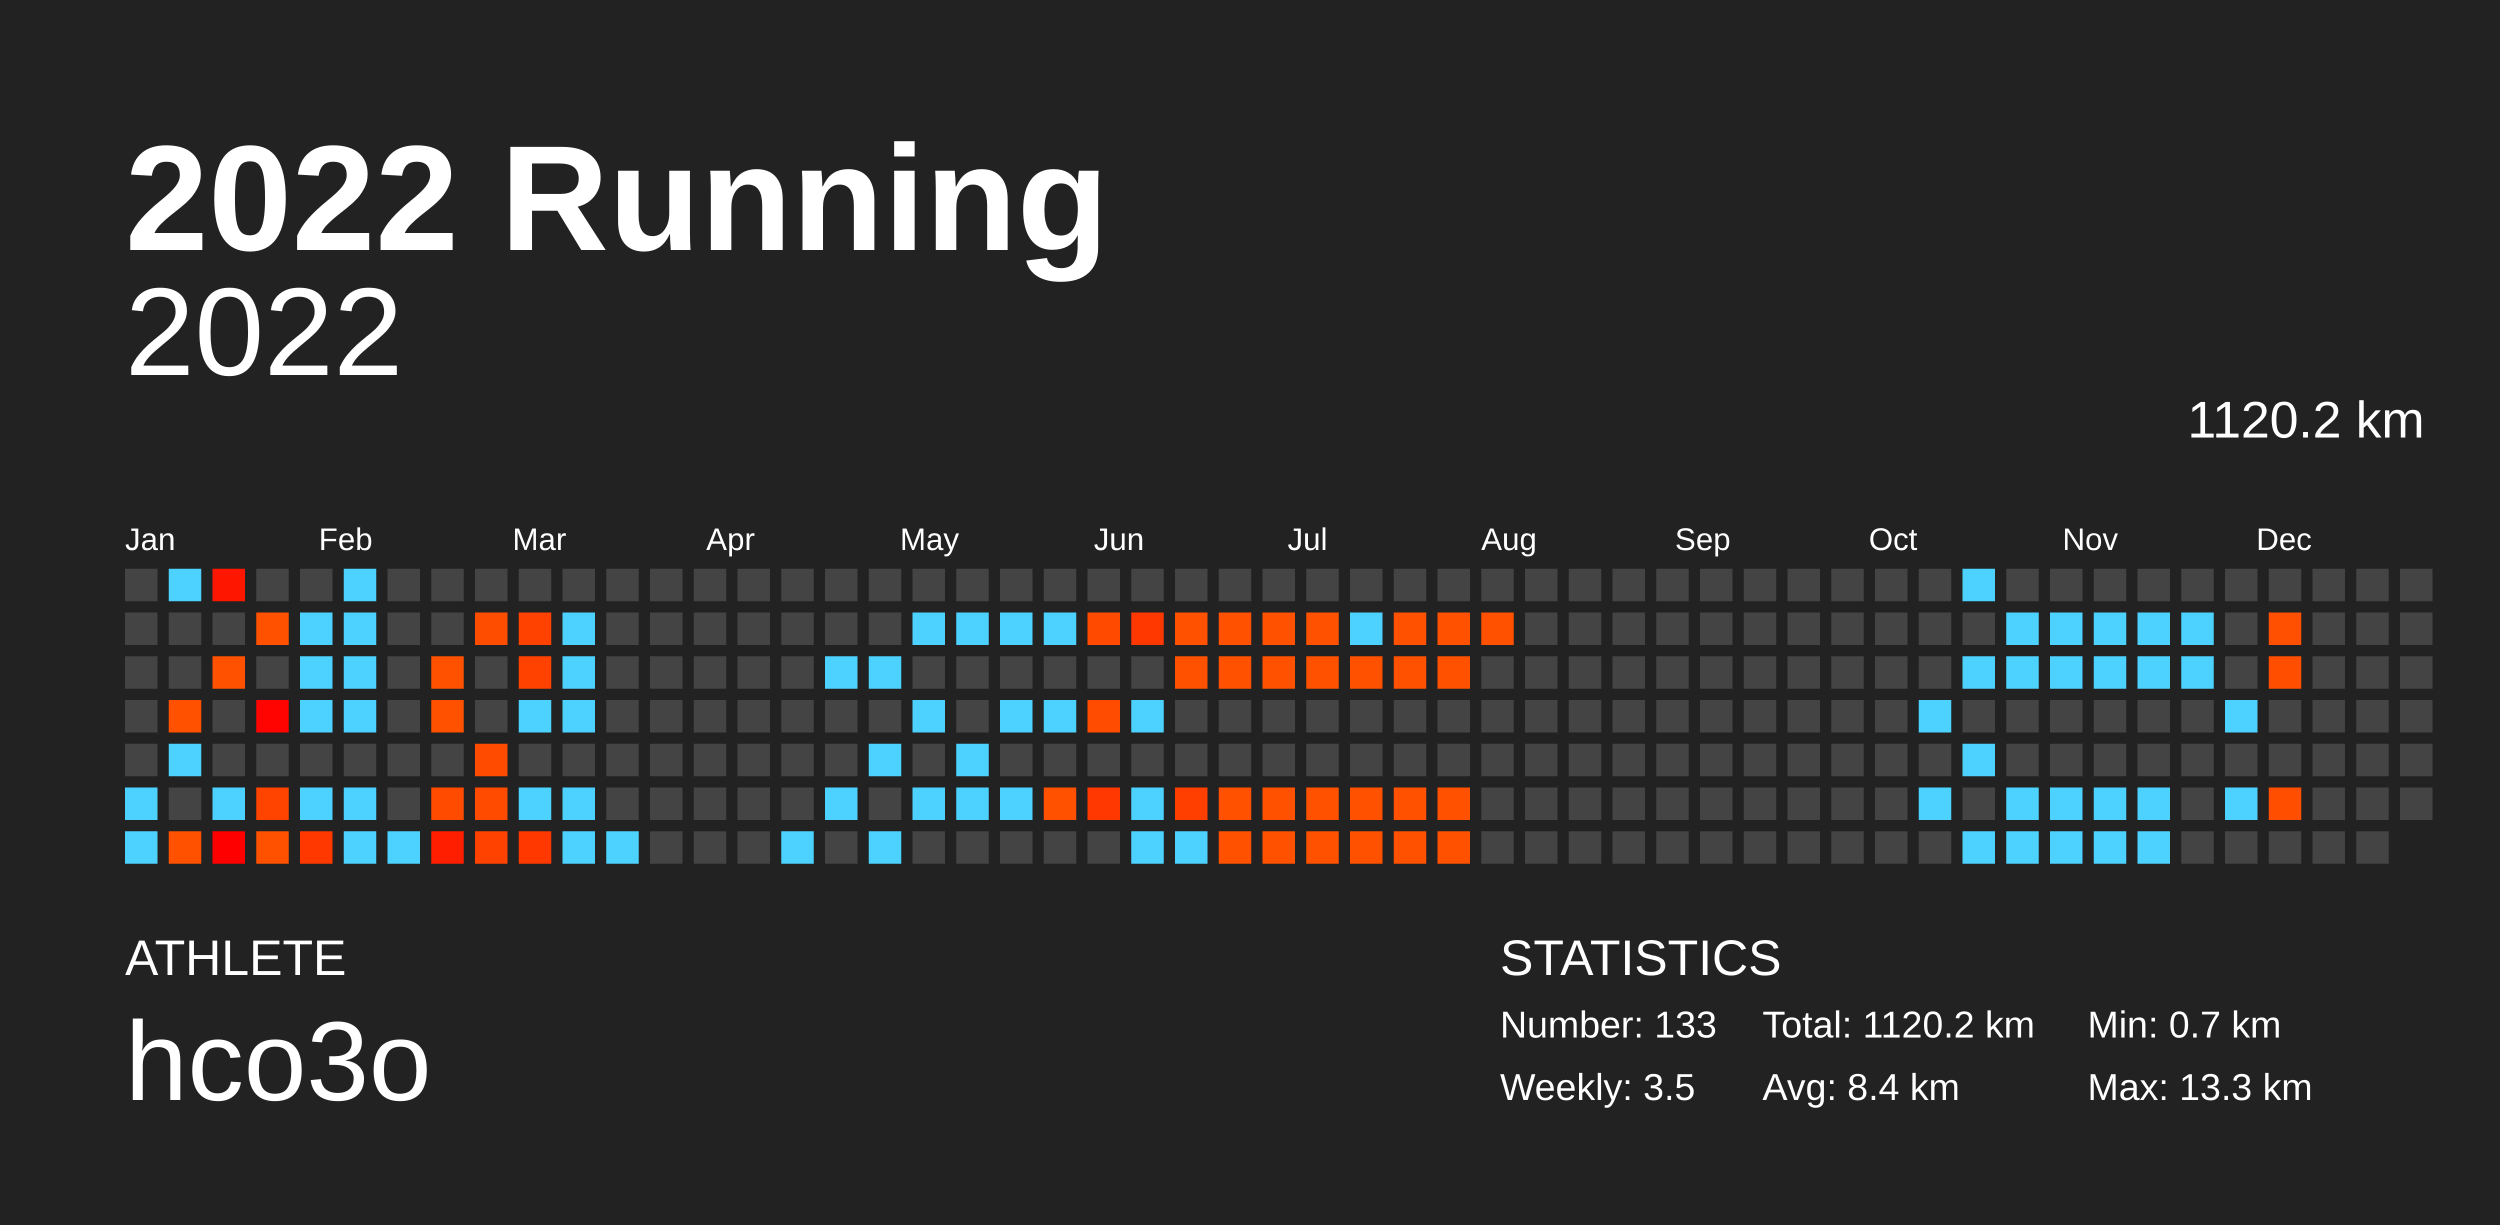
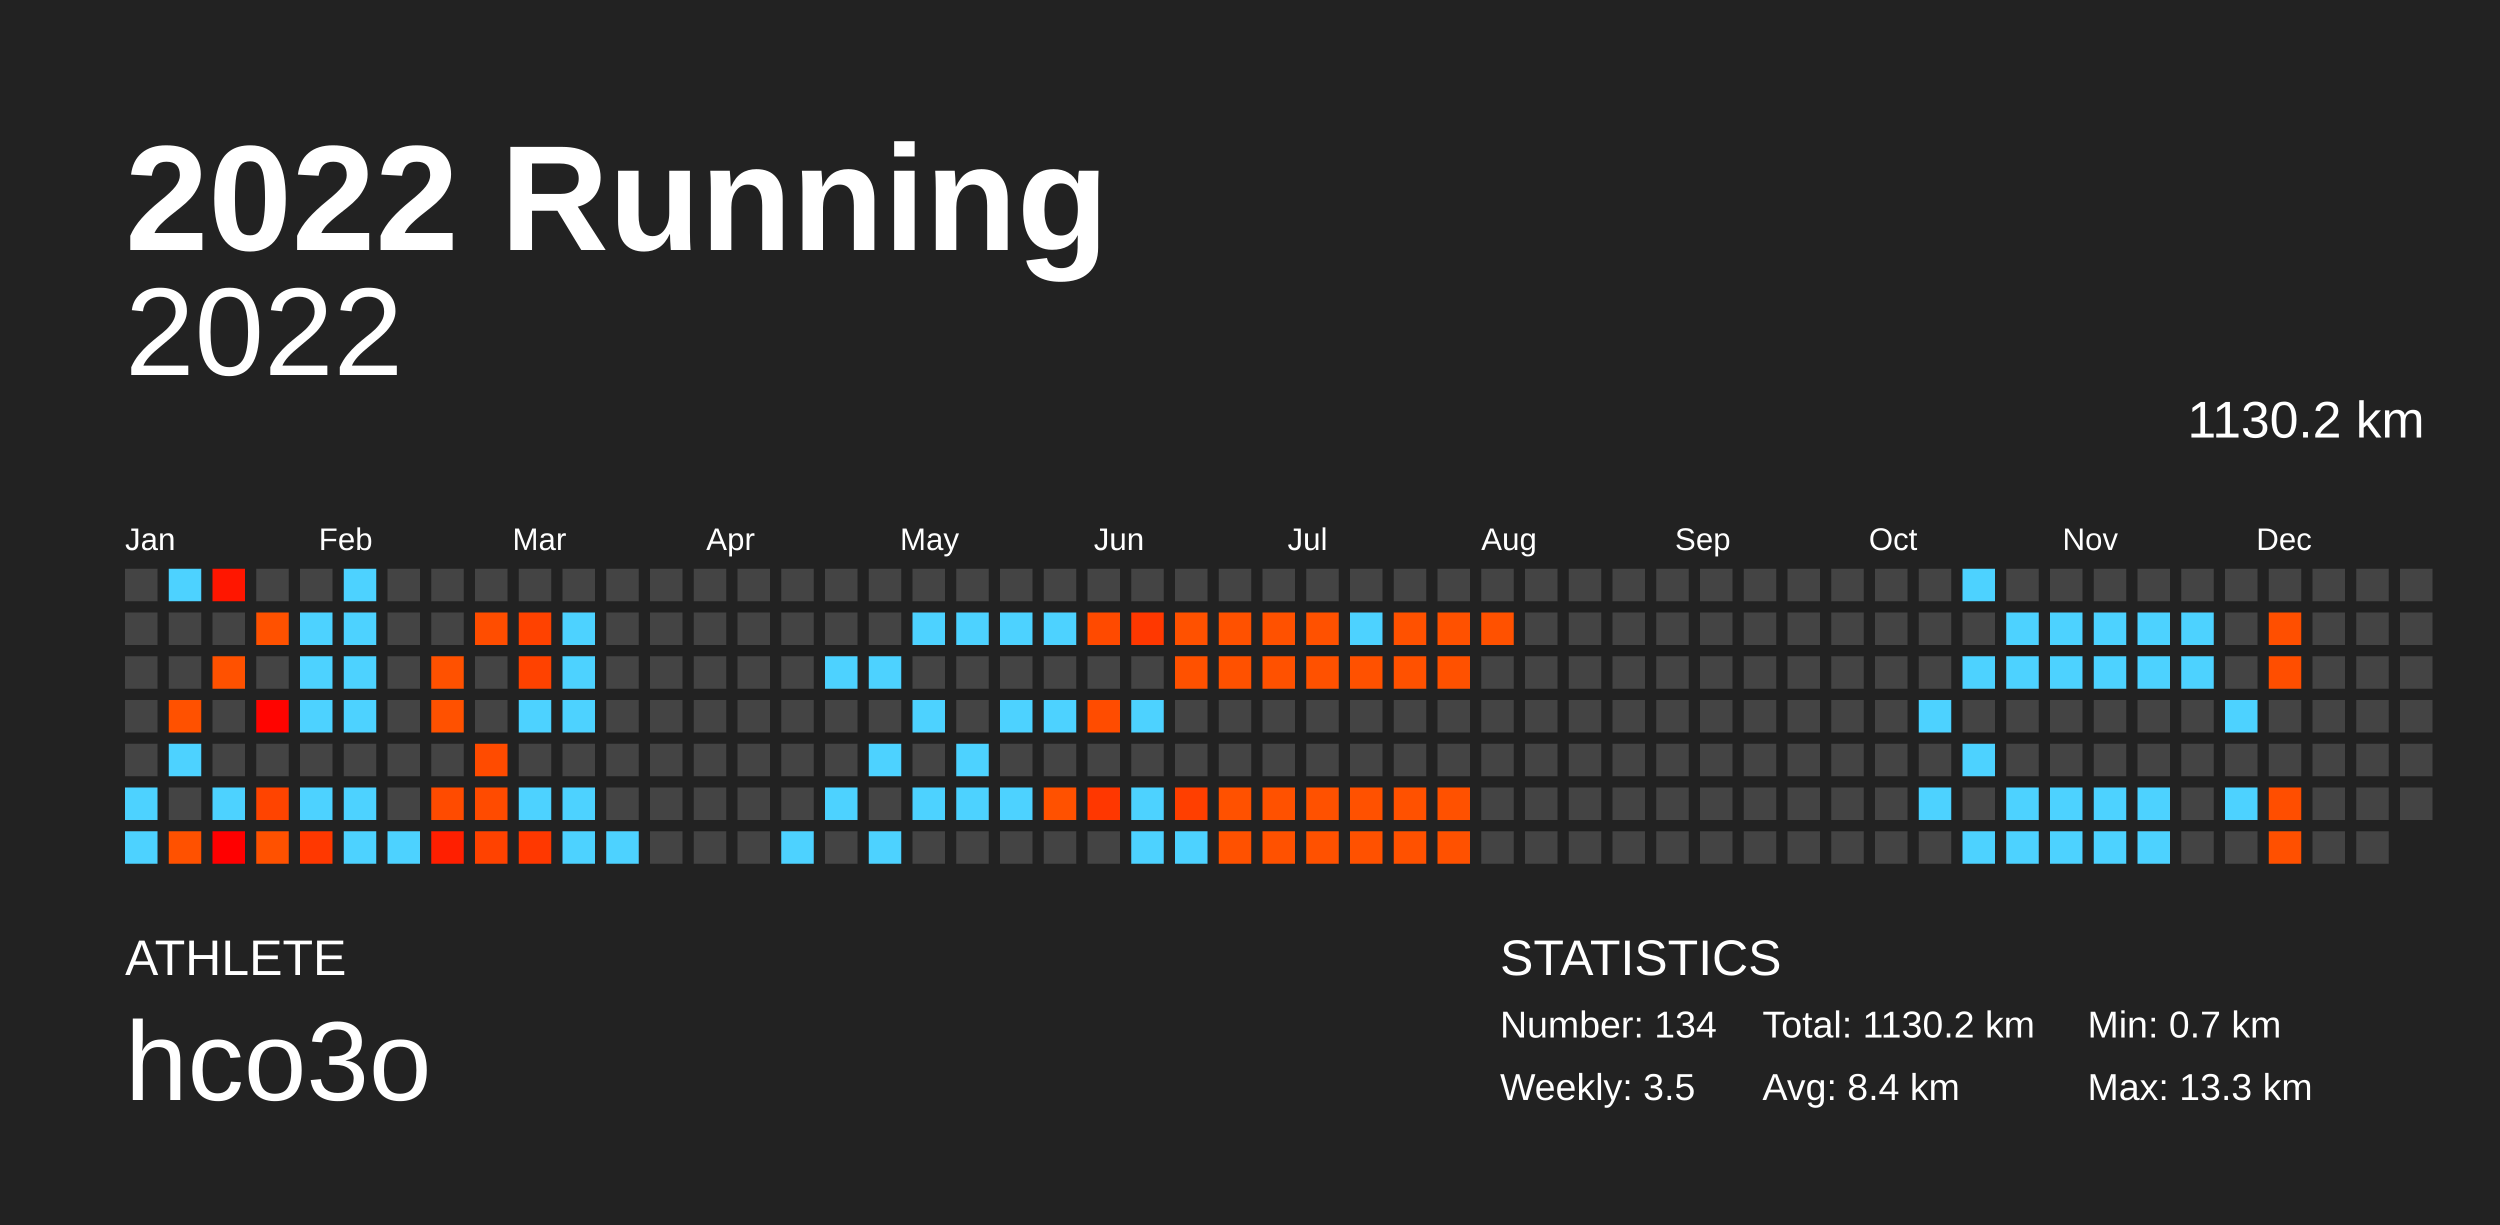
<svg xmlns="http://www.w3.org/2000/svg" baseProfile="full" height="98mm" version="1.1" viewBox="0,0,200,98" width="200mm">
  <defs />
  <rect fill="#222222" height="98" width="200" x="0" y="0" />
  <text fill="#FFFFFF" style="font-size:12px; font-family:Arial; font-weight:bold;" x="10" y="20">2022 Running</text>
  <text fill="#FFFFFF" style="font-size:4px; font-family:Arial" x="10" y="78">ATHLETE</text>
  <text fill="#FFFFFF" style="font-size:9px; font-family:Arial" x="10" y="88">hco3o</text>
  <text fill="#FFFFFF" style="font-size:4px; font-family:Arial" x="120" y="78">STATISTICS</text>
-   <text fill="#FFFFFF" style="font-size:3px; font-family:Arial" x="120" y="83">Number: 133</text>
+   <text fill="#FFFFFF" style="font-size:3px; font-family:Arial" x="120" y="83">Number: 134</text>
  <text fill="#FFFFFF" style="font-size:3px; font-family:Arial" x="120" y="88">Weekly: 3.5</text>
-   <text fill="#FFFFFF" style="font-size:3px; font-family:Arial" x="141" y="83">Total: 1120.2 km</text>
+   <text fill="#FFFFFF" style="font-size:3px; font-family:Arial" x="141" y="83">Total: 1130.2 km</text>
  <text fill="#FFFFFF" style="font-size:3px; font-family:Arial" x="141" y="88">Avg: 8.4 km</text>
  <text fill="#FFFFFF" style="font-size:3px; font-family:Arial" x="167" y="83">Min: 0.7 km</text>
  <text fill="#FFFFFF" style="font-size:3px; font-family:Arial" x="167" y="88">Max: 13.3 km</text>
  <text alignment-baseline="hanging" fill="#FFFFFF" style="font-size:10.0px; font-family:Arial;" x="10" y="30">2022</text>
-   <text alignment-baseline="hanging" fill="#FFFFFF" style="font-size:4.125px; font-family:Arial;" x="175" y="35">1120.2 km</text>
+   <text alignment-baseline="hanging" fill="#FFFFFF" style="font-size:4.125px; font-family:Arial;" x="175" y="35">1130.2 km</text>
  <text fill="#FFFFFF" style="font-size:2.5px; font-family:Arial" x="10.0" y="44">Jan</text>
  <text fill="#FFFFFF" style="font-size:2.5px; font-family:Arial" x="25.5" y="44">Feb</text>
  <text fill="#FFFFFF" style="font-size:2.5px; font-family:Arial" x="41.0" y="44">Mar</text>
  <text fill="#FFFFFF" style="font-size:2.5px; font-family:Arial" x="56.5" y="44">Apr</text>
  <text fill="#FFFFFF" style="font-size:2.5px; font-family:Arial" x="72.0" y="44">May</text>
  <text fill="#FFFFFF" style="font-size:2.5px; font-family:Arial" x="87.5" y="44">Jun</text>
  <text fill="#FFFFFF" style="font-size:2.5px; font-family:Arial" x="103.0" y="44">Jul</text>
  <text fill="#FFFFFF" style="font-size:2.5px; font-family:Arial" x="118.5" y="44">Aug</text>
  <text fill="#FFFFFF" style="font-size:2.5px; font-family:Arial" x="134.0" y="44">Sep</text>
  <text fill="#FFFFFF" style="font-size:2.5px; font-family:Arial" x="149.5" y="44">Oct</text>
  <text fill="#FFFFFF" style="font-size:2.5px; font-family:Arial" x="165.0" y="44">Nov</text>
  <text fill="#FFFFFF" style="font-size:2.5px; font-family:Arial" x="180.5" y="44">Dec</text>
  <rect fill="#444444" height="2.6" width="2.6" x="10.0" y="45.5" />
  <rect fill="#444444" height="2.6" width="2.6" x="10.0" y="49.0" />
  <rect fill="#444444" height="2.6" width="2.6" x="10.0" y="52.5" />
  <rect fill="#444444" height="2.6" width="2.6" x="10.0" y="56.0" />
  <rect fill="#444444" height="2.6" width="2.6" x="10.0" y="59.5" />
  <rect fill="#4dd2ff" height="2.6" width="2.6" x="10.0" y="63.0" />
  <rect fill="#4dd2ff" height="2.6" width="2.6" x="10.0" y="66.5" />
  <rect fill="#4dd2ff" height="2.6" width="2.6" x="13.5" y="45.5" />
  <rect fill="#444444" height="2.6" width="2.6" x="13.5" y="49.0" />
  <rect fill="#444444" height="2.6" width="2.6" x="13.5" y="52.5" />
  <rect fill="#ff5100" height="2.6" width="2.6" x="13.5" y="56.0" />
  <rect fill="#4dd2ff" height="2.6" width="2.6" x="13.5" y="59.5" />
  <rect fill="#444444" height="2.6" width="2.6" x="13.5" y="63.0" />
  <rect fill="#ff5100" height="2.6" width="2.6" x="13.5" y="66.5" />
  <rect fill="#ff1600" height="2.6" width="2.6" x="17.0" y="45.5" />
  <rect fill="#444444" height="2.6" width="2.6" x="17.0" y="49.0" />
  <rect fill="#ff5100" height="2.6" width="2.6" x="17.0" y="52.5" />
  <rect fill="#444444" height="2.6" width="2.6" x="17.0" y="56.0" />
  <rect fill="#444444" height="2.6" width="2.6" x="17.0" y="59.5" />
  <rect fill="#4dd2ff" height="2.6" width="2.6" x="17.0" y="63.0" />
  <rect fill="#ff0000" height="2.6" width="2.6" x="17.0" y="66.5" />
  <rect fill="#444444" height="2.6" width="2.6" x="20.5" y="45.5" />
  <rect fill="#ff5100" height="2.6" width="2.6" x="20.5" y="49.0" />
  <rect fill="#444444" height="2.6" width="2.6" x="20.5" y="52.5" />
  <rect fill="#ff0400" height="2.6" width="2.6" x="20.5" y="56.0" />
  <rect fill="#444444" height="2.6" width="2.6" x="20.5" y="59.5" />
  <rect fill="#ff4400" height="2.6" width="2.6" x="20.5" y="63.0" />
  <rect fill="#ff5100" height="2.6" width="2.6" x="20.5" y="66.5" />
  <rect fill="#444444" height="2.6" width="2.6" x="24.0" y="45.5" />
  <rect fill="#4dd2ff" height="2.6" width="2.6" x="24.0" y="49.0" />
  <rect fill="#4dd2ff" height="2.6" width="2.6" x="24.0" y="52.5" />
  <rect fill="#4dd2ff" height="2.6" width="2.6" x="24.0" y="56.0" />
  <rect fill="#444444" height="2.6" width="2.6" x="24.0" y="59.5" />
  <rect fill="#4dd2ff" height="2.6" width="2.6" x="24.0" y="63.0" />
  <rect fill="#ff3800" height="2.6" width="2.6" x="24.0" y="66.5" />
  <rect fill="#4dd2ff" height="2.6" width="2.6" x="27.5" y="45.5" />
  <rect fill="#4dd2ff" height="2.6" width="2.6" x="27.5" y="49.0" />
  <rect fill="#4dd2ff" height="2.6" width="2.6" x="27.5" y="52.5" />
  <rect fill="#4dd2ff" height="2.6" width="2.6" x="27.5" y="56.0" />
  <rect fill="#444444" height="2.6" width="2.6" x="27.5" y="59.5" />
  <rect fill="#4dd2ff" height="2.6" width="2.6" x="27.5" y="63.0" />
  <rect fill="#4dd2ff" height="2.6" width="2.6" x="27.5" y="66.5" />
  <rect fill="#444444" height="2.6" width="2.6" x="31.0" y="45.5" />
  <rect fill="#444444" height="2.6" width="2.6" x="31.0" y="49.0" />
  <rect fill="#444444" height="2.6" width="2.6" x="31.0" y="52.5" />
  <rect fill="#444444" height="2.6" width="2.6" x="31.0" y="56.0" />
  <rect fill="#444444" height="2.6" width="2.6" x="31.0" y="59.5" />
  <rect fill="#444444" height="2.6" width="2.6" x="31.0" y="63.0" />
  <rect fill="#4dd2ff" height="2.6" width="2.6" x="31.0" y="66.5" />
  <rect fill="#444444" height="2.6" width="2.6" x="34.5" y="45.5" />
  <rect fill="#444444" height="2.6" width="2.6" x="34.5" y="49.0" />
  <rect fill="#ff5100" height="2.6" width="2.6" x="34.5" y="52.5" />
  <rect fill="#ff5100" height="2.6" width="2.6" x="34.5" y="56.0" />
  <rect fill="#444444" height="2.6" width="2.6" x="34.5" y="59.5" />
  <rect fill="#ff4b00" height="2.6" width="2.6" x="34.5" y="63.0" />
  <rect fill="#ff1f00" height="2.6" width="2.6" x="34.5" y="66.5" />
  <rect fill="#444444" height="2.6" width="2.6" x="38.0" y="45.5" />
  <rect fill="#ff4d00" height="2.6" width="2.6" x="38.0" y="49.0" />
  <rect fill="#444444" height="2.6" width="2.6" x="38.0" y="52.5" />
  <rect fill="#444444" height="2.6" width="2.6" x="38.0" y="56.0" />
  <rect fill="#ff4b00" height="2.6" width="2.6" x="38.0" y="59.5" />
  <rect fill="#ff4b00" height="2.6" width="2.6" x="38.0" y="63.0" />
  <rect fill="#ff4200" height="2.6" width="2.6" x="38.0" y="66.5" />
  <rect fill="#444444" height="2.6" width="2.6" x="41.5" y="45.5" />
  <rect fill="#ff4200" height="2.6" width="2.6" x="41.5" y="49.0" />
  <rect fill="#ff4200" height="2.6" width="2.6" x="41.5" y="52.5" />
  <rect fill="#4dd2ff" height="2.6" width="2.6" x="41.5" y="56.0" />
  <rect fill="#444444" height="2.6" width="2.6" x="41.5" y="59.5" />
  <rect fill="#4dd2ff" height="2.6" width="2.6" x="41.5" y="63.0" />
  <rect fill="#ff3800" height="2.6" width="2.6" x="41.5" y="66.5" />
  <rect fill="#444444" height="2.6" width="2.6" x="45.0" y="45.5" />
  <rect fill="#4dd2ff" height="2.6" width="2.6" x="45.0" y="49.0" />
  <rect fill="#4dd2ff" height="2.6" width="2.6" x="45.0" y="52.5" />
  <rect fill="#4dd2ff" height="2.6" width="2.6" x="45.0" y="56.0" />
  <rect fill="#444444" height="2.6" width="2.6" x="45.0" y="59.5" />
  <rect fill="#4dd2ff" height="2.6" width="2.6" x="45.0" y="63.0" />
  <rect fill="#4dd2ff" height="2.6" width="2.6" x="45.0" y="66.5" />
  <rect fill="#444444" height="2.6" width="2.6" x="48.5" y="45.5" />
  <rect fill="#444444" height="2.6" width="2.6" x="48.5" y="49.0" />
  <rect fill="#444444" height="2.6" width="2.6" x="48.5" y="52.5" />
  <rect fill="#444444" height="2.6" width="2.6" x="48.5" y="56.0" />
  <rect fill="#444444" height="2.6" width="2.6" x="48.5" y="59.5" />
  <rect fill="#444444" height="2.6" width="2.6" x="48.5" y="63.0" />
  <rect fill="#4dd2ff" height="2.6" width="2.6" x="48.5" y="66.5" />
  <rect fill="#444444" height="2.6" width="2.6" x="52.0" y="45.5" />
  <rect fill="#444444" height="2.6" width="2.6" x="52.0" y="49.0" />
  <rect fill="#444444" height="2.6" width="2.6" x="52.0" y="52.5" />
  <rect fill="#444444" height="2.6" width="2.6" x="52.0" y="56.0" />
  <rect fill="#444444" height="2.6" width="2.6" x="52.0" y="59.5" />
  <rect fill="#444444" height="2.6" width="2.6" x="52.0" y="63.0" />
  <rect fill="#444444" height="2.6" width="2.6" x="52.0" y="66.5" />
  <rect fill="#444444" height="2.6" width="2.6" x="55.5" y="45.5" />
  <rect fill="#444444" height="2.6" width="2.6" x="55.5" y="49.0" />
  <rect fill="#444444" height="2.6" width="2.6" x="55.5" y="52.5" />
  <rect fill="#444444" height="2.6" width="2.6" x="55.5" y="56.0" />
  <rect fill="#444444" height="2.6" width="2.6" x="55.5" y="59.5" />
  <rect fill="#444444" height="2.6" width="2.6" x="55.5" y="63.0" />
  <rect fill="#444444" height="2.6" width="2.6" x="55.5" y="66.5" />
  <rect fill="#444444" height="2.6" width="2.6" x="59.0" y="45.5" />
  <rect fill="#444444" height="2.6" width="2.6" x="59.0" y="49.0" />
  <rect fill="#444444" height="2.6" width="2.6" x="59.0" y="52.5" />
  <rect fill="#444444" height="2.6" width="2.6" x="59.0" y="56.0" />
  <rect fill="#444444" height="2.6" width="2.6" x="59.0" y="59.5" />
  <rect fill="#444444" height="2.6" width="2.6" x="59.0" y="63.0" />
  <rect fill="#444444" height="2.6" width="2.6" x="59.0" y="66.5" />
  <rect fill="#444444" height="2.6" width="2.6" x="62.5" y="45.5" />
  <rect fill="#444444" height="2.6" width="2.6" x="62.5" y="49.0" />
  <rect fill="#444444" height="2.6" width="2.6" x="62.5" y="52.5" />
  <rect fill="#444444" height="2.6" width="2.6" x="62.5" y="56.0" />
  <rect fill="#444444" height="2.6" width="2.6" x="62.5" y="59.5" />
  <rect fill="#444444" height="2.6" width="2.6" x="62.5" y="63.0" />
  <rect fill="#4dd2ff" height="2.6" width="2.6" x="62.5" y="66.5" />
  <rect fill="#444444" height="2.6" width="2.6" x="66.0" y="45.5" />
  <rect fill="#444444" height="2.6" width="2.6" x="66.0" y="49.0" />
  <rect fill="#4dd2ff" height="2.6" width="2.6" x="66.0" y="52.5" />
  <rect fill="#444444" height="2.6" width="2.6" x="66.0" y="56.0" />
  <rect fill="#444444" height="2.6" width="2.6" x="66.0" y="59.5" />
  <rect fill="#4dd2ff" height="2.6" width="2.6" x="66.0" y="63.0" />
  <rect fill="#444444" height="2.6" width="2.6" x="66.0" y="66.5" />
  <rect fill="#444444" height="2.6" width="2.6" x="69.5" y="45.5" />
  <rect fill="#444444" height="2.6" width="2.6" x="69.5" y="49.0" />
  <rect fill="#4dd2ff" height="2.6" width="2.6" x="69.5" y="52.5" />
  <rect fill="#444444" height="2.6" width="2.6" x="69.5" y="56.0" />
  <rect fill="#4dd2ff" height="2.6" width="2.6" x="69.5" y="59.5" />
  <rect fill="#444444" height="2.6" width="2.6" x="69.5" y="63.0" />
  <rect fill="#4dd2ff" height="2.6" width="2.6" x="69.5" y="66.5" />
  <rect fill="#444444" height="2.6" width="2.6" x="73.0" y="45.5" />
  <rect fill="#4dd2ff" height="2.6" width="2.6" x="73.0" y="49.0" />
  <rect fill="#444444" height="2.6" width="2.6" x="73.0" y="52.5" />
  <rect fill="#4dd2ff" height="2.6" width="2.6" x="73.0" y="56.0" />
  <rect fill="#444444" height="2.6" width="2.6" x="73.0" y="59.5" />
  <rect fill="#4dd2ff" height="2.6" width="2.6" x="73.0" y="63.0" />
  <rect fill="#444444" height="2.6" width="2.6" x="73.0" y="66.5" />
  <rect fill="#444444" height="2.6" width="2.6" x="76.5" y="45.5" />
  <rect fill="#4dd2ff" height="2.6" width="2.6" x="76.5" y="49.0" />
  <rect fill="#444444" height="2.6" width="2.6" x="76.5" y="52.5" />
  <rect fill="#444444" height="2.6" width="2.6" x="76.5" y="56.0" />
  <rect fill="#4dd2ff" height="2.6" width="2.6" x="76.5" y="59.5" />
  <rect fill="#4dd2ff" height="2.6" width="2.6" x="76.5" y="63.0" />
  <rect fill="#444444" height="2.6" width="2.6" x="76.5" y="66.5" />
  <rect fill="#444444" height="2.6" width="2.6" x="80.0" y="45.5" />
  <rect fill="#4dd2ff" height="2.6" width="2.6" x="80.0" y="49.0" />
  <rect fill="#444444" height="2.6" width="2.6" x="80.0" y="52.5" />
  <rect fill="#4dd2ff" height="2.6" width="2.6" x="80.0" y="56.0" />
  <rect fill="#444444" height="2.6" width="2.6" x="80.0" y="59.5" />
  <rect fill="#4dd2ff" height="2.6" width="2.6" x="80.0" y="63.0" />
  <rect fill="#444444" height="2.6" width="2.6" x="80.0" y="66.5" />
  <rect fill="#444444" height="2.6" width="2.6" x="83.5" y="45.5" />
  <rect fill="#4dd2ff" height="2.6" width="2.6" x="83.5" y="49.0" />
  <rect fill="#444444" height="2.6" width="2.6" x="83.5" y="52.5" />
  <rect fill="#4dd2ff" height="2.6" width="2.6" x="83.5" y="56.0" />
  <rect fill="#444444" height="2.6" width="2.6" x="83.5" y="59.5" />
  <rect fill="#ff5100" height="2.6" width="2.6" x="83.5" y="63.0" />
  <rect fill="#444444" height="2.6" width="2.6" x="83.5" y="66.5" />
  <rect fill="#444444" height="2.6" width="2.6" x="87.0" y="45.5" />
  <rect fill="#ff4a00" height="2.6" width="2.6" x="87.0" y="49.0" />
  <rect fill="#444444" height="2.6" width="2.6" x="87.0" y="52.5" />
  <rect fill="#ff4c00" height="2.6" width="2.6" x="87.0" y="56.0" />
  <rect fill="#444444" height="2.6" width="2.6" x="87.0" y="59.5" />
  <rect fill="#ff3700" height="2.6" width="2.6" x="87.0" y="63.0" />
  <rect fill="#444444" height="2.6" width="2.6" x="87.0" y="66.5" />
  <rect fill="#444444" height="2.6" width="2.6" x="90.5" y="45.5" />
  <rect fill="#ff3800" height="2.6" width="2.6" x="90.5" y="49.0" />
  <rect fill="#444444" height="2.6" width="2.6" x="90.5" y="52.5" />
  <rect fill="#4dd2ff" height="2.6" width="2.6" x="90.5" y="56.0" />
  <rect fill="#444444" height="2.6" width="2.6" x="90.5" y="59.5" />
  <rect fill="#4dd2ff" height="2.6" width="2.6" x="90.5" y="63.0" />
  <rect fill="#4dd2ff" height="2.6" width="2.6" x="90.5" y="66.5" />
  <rect fill="#444444" height="2.6" width="2.6" x="94.0" y="45.5" />
  <rect fill="#ff5100" height="2.6" width="2.6" x="94.0" y="49.0" />
  <rect fill="#ff5100" height="2.6" width="2.6" x="94.0" y="52.5" />
  <rect fill="#444444" height="2.6" width="2.6" x="94.0" y="56.0" />
  <rect fill="#444444" height="2.6" width="2.6" x="94.0" y="59.5" />
  <rect fill="#ff3f00" height="2.6" width="2.6" x="94.0" y="63.0" />
  <rect fill="#4dd2ff" height="2.6" width="2.6" x="94.0" y="66.5" />
  <rect fill="#444444" height="2.6" width="2.6" x="97.5" y="45.5" />
  <rect fill="#ff5100" height="2.6" width="2.6" x="97.5" y="49.0" />
  <rect fill="#ff5100" height="2.6" width="2.6" x="97.5" y="52.5" />
  <rect fill="#444444" height="2.6" width="2.6" x="97.5" y="56.0" />
  <rect fill="#444444" height="2.6" width="2.6" x="97.5" y="59.5" />
  <rect fill="#ff5100" height="2.6" width="2.6" x="97.5" y="63.0" />
  <rect fill="#ff5100" height="2.6" width="2.6" x="97.5" y="66.5" />
  <rect fill="#444444" height="2.6" width="2.6" x="101.0" y="45.5" />
  <rect fill="#ff5100" height="2.6" width="2.6" x="101.0" y="49.0" />
  <rect fill="#ff5100" height="2.6" width="2.6" x="101.0" y="52.5" />
  <rect fill="#444444" height="2.6" width="2.6" x="101.0" y="56.0" />
  <rect fill="#444444" height="2.6" width="2.6" x="101.0" y="59.5" />
  <rect fill="#ff5100" height="2.6" width="2.6" x="101.0" y="63.0" />
  <rect fill="#ff5100" height="2.6" width="2.6" x="101.0" y="66.5" />
  <rect fill="#444444" height="2.6" width="2.6" x="104.5" y="45.5" />
  <rect fill="#ff5100" height="2.6" width="2.6" x="104.5" y="49.0" />
  <rect fill="#ff5100" height="2.6" width="2.6" x="104.5" y="52.5" />
  <rect fill="#444444" height="2.6" width="2.6" x="104.5" y="56.0" />
  <rect fill="#444444" height="2.6" width="2.6" x="104.5" y="59.5" />
  <rect fill="#ff5100" height="2.6" width="2.6" x="104.5" y="63.0" />
  <rect fill="#ff5100" height="2.6" width="2.6" x="104.5" y="66.5" />
  <rect fill="#444444" height="2.6" width="2.6" x="108.0" y="45.5" />
  <rect fill="#4dd2ff" height="2.6" width="2.6" x="108.0" y="49.0" />
  <rect fill="#ff5100" height="2.6" width="2.6" x="108.0" y="52.5" />
  <rect fill="#444444" height="2.6" width="2.6" x="108.0" y="56.0" />
  <rect fill="#444444" height="2.6" width="2.6" x="108.0" y="59.5" />
  <rect fill="#ff5100" height="2.6" width="2.6" x="108.0" y="63.0" />
  <rect fill="#ff5100" height="2.6" width="2.6" x="108.0" y="66.5" />
  <rect fill="#444444" height="2.6" width="2.6" x="111.5" y="45.5" />
  <rect fill="#ff5100" height="2.6" width="2.6" x="111.5" y="49.0" />
  <rect fill="#ff5100" height="2.6" width="2.6" x="111.5" y="52.5" />
  <rect fill="#444444" height="2.6" width="2.6" x="111.5" y="56.0" />
  <rect fill="#444444" height="2.6" width="2.6" x="111.5" y="59.5" />
  <rect fill="#ff5100" height="2.6" width="2.6" x="111.5" y="63.0" />
  <rect fill="#ff5100" height="2.6" width="2.6" x="111.5" y="66.5" />
  <rect fill="#444444" height="2.6" width="2.6" x="115.0" y="45.5" />
  <rect fill="#ff5100" height="2.6" width="2.6" x="115.0" y="49.0" />
  <rect fill="#ff5100" height="2.6" width="2.6" x="115.0" y="52.5" />
  <rect fill="#444444" height="2.6" width="2.6" x="115.0" y="56.0" />
  <rect fill="#444444" height="2.6" width="2.6" x="115.0" y="59.5" />
  <rect fill="#ff5100" height="2.6" width="2.6" x="115.0" y="63.0" />
  <rect fill="#ff5100" height="2.6" width="2.6" x="115.0" y="66.5" />
  <rect fill="#444444" height="2.6" width="2.6" x="118.5" y="45.5" />
  <rect fill="#ff5100" height="2.6" width="2.6" x="118.5" y="49.0" />
  <rect fill="#444444" height="2.6" width="2.6" x="118.5" y="52.5" />
  <rect fill="#444444" height="2.6" width="2.6" x="118.5" y="56.0" />
  <rect fill="#444444" height="2.6" width="2.6" x="118.5" y="59.5" />
  <rect fill="#444444" height="2.6" width="2.6" x="118.5" y="63.0" />
  <rect fill="#444444" height="2.6" width="2.6" x="118.5" y="66.5" />
  <rect fill="#444444" height="2.6" width="2.6" x="122.0" y="45.5" />
  <rect fill="#444444" height="2.6" width="2.6" x="122.0" y="49.0" />
  <rect fill="#444444" height="2.6" width="2.6" x="122.0" y="52.5" />
  <rect fill="#444444" height="2.6" width="2.6" x="122.0" y="56.0" />
  <rect fill="#444444" height="2.6" width="2.6" x="122.0" y="59.5" />
  <rect fill="#444444" height="2.6" width="2.6" x="122.0" y="63.0" />
  <rect fill="#444444" height="2.6" width="2.6" x="122.0" y="66.5" />
  <rect fill="#444444" height="2.6" width="2.6" x="125.5" y="45.5" />
  <rect fill="#444444" height="2.6" width="2.6" x="125.5" y="49.0" />
  <rect fill="#444444" height="2.6" width="2.6" x="125.5" y="52.5" />
  <rect fill="#444444" height="2.6" width="2.6" x="125.5" y="56.0" />
  <rect fill="#444444" height="2.6" width="2.6" x="125.5" y="59.5" />
  <rect fill="#444444" height="2.6" width="2.6" x="125.5" y="63.0" />
  <rect fill="#444444" height="2.6" width="2.6" x="125.5" y="66.5" />
  <rect fill="#444444" height="2.6" width="2.6" x="129.0" y="45.5" />
  <rect fill="#444444" height="2.6" width="2.6" x="129.0" y="49.0" />
  <rect fill="#444444" height="2.6" width="2.6" x="129.0" y="52.5" />
  <rect fill="#444444" height="2.6" width="2.6" x="129.0" y="56.0" />
  <rect fill="#444444" height="2.6" width="2.6" x="129.0" y="59.5" />
  <rect fill="#444444" height="2.6" width="2.6" x="129.0" y="63.0" />
  <rect fill="#444444" height="2.6" width="2.6" x="129.0" y="66.5" />
  <rect fill="#444444" height="2.6" width="2.6" x="132.5" y="45.5" />
  <rect fill="#444444" height="2.6" width="2.6" x="132.5" y="49.0" />
  <rect fill="#444444" height="2.6" width="2.6" x="132.5" y="52.5" />
  <rect fill="#444444" height="2.6" width="2.6" x="132.5" y="56.0" />
  <rect fill="#444444" height="2.6" width="2.6" x="132.5" y="59.5" />
  <rect fill="#444444" height="2.6" width="2.6" x="132.5" y="63.0" />
  <rect fill="#444444" height="2.6" width="2.6" x="132.5" y="66.5" />
  <rect fill="#444444" height="2.6" width="2.6" x="136.0" y="45.5" />
  <rect fill="#444444" height="2.6" width="2.6" x="136.0" y="49.0" />
  <rect fill="#444444" height="2.6" width="2.6" x="136.0" y="52.5" />
  <rect fill="#444444" height="2.6" width="2.6" x="136.0" y="56.0" />
  <rect fill="#444444" height="2.6" width="2.6" x="136.0" y="59.5" />
  <rect fill="#444444" height="2.6" width="2.6" x="136.0" y="63.0" />
  <rect fill="#444444" height="2.6" width="2.6" x="136.0" y="66.5" />
  <rect fill="#444444" height="2.6" width="2.6" x="139.5" y="45.5" />
  <rect fill="#444444" height="2.6" width="2.6" x="139.5" y="49.0" />
  <rect fill="#444444" height="2.6" width="2.6" x="139.5" y="52.5" />
  <rect fill="#444444" height="2.6" width="2.6" x="139.5" y="56.0" />
  <rect fill="#444444" height="2.6" width="2.6" x="139.5" y="59.5" />
  <rect fill="#444444" height="2.6" width="2.6" x="139.5" y="63.0" />
  <rect fill="#444444" height="2.6" width="2.6" x="139.5" y="66.5" />
  <rect fill="#444444" height="2.6" width="2.6" x="143.0" y="45.5" />
  <rect fill="#444444" height="2.6" width="2.6" x="143.0" y="49.0" />
  <rect fill="#444444" height="2.6" width="2.6" x="143.0" y="52.5" />
  <rect fill="#444444" height="2.6" width="2.6" x="143.0" y="56.0" />
  <rect fill="#444444" height="2.6" width="2.6" x="143.0" y="59.5" />
  <rect fill="#444444" height="2.6" width="2.6" x="143.0" y="63.0" />
  <rect fill="#444444" height="2.6" width="2.6" x="143.0" y="66.5" />
  <rect fill="#444444" height="2.6" width="2.6" x="146.5" y="45.5" />
  <rect fill="#444444" height="2.6" width="2.6" x="146.5" y="49.0" />
  <rect fill="#444444" height="2.6" width="2.6" x="146.5" y="52.5" />
  <rect fill="#444444" height="2.6" width="2.6" x="146.5" y="56.0" />
  <rect fill="#444444" height="2.6" width="2.6" x="146.5" y="59.5" />
  <rect fill="#444444" height="2.6" width="2.6" x="146.5" y="63.0" />
  <rect fill="#444444" height="2.6" width="2.6" x="146.5" y="66.5" />
  <rect fill="#444444" height="2.6" width="2.6" x="150.0" y="45.5" />
  <rect fill="#444444" height="2.6" width="2.6" x="150.0" y="49.0" />
  <rect fill="#444444" height="2.6" width="2.6" x="150.0" y="52.5" />
  <rect fill="#444444" height="2.6" width="2.6" x="150.0" y="56.0" />
  <rect fill="#444444" height="2.6" width="2.6" x="150.0" y="59.5" />
  <rect fill="#444444" height="2.6" width="2.6" x="150.0" y="63.0" />
  <rect fill="#444444" height="2.6" width="2.6" x="150.0" y="66.5" />
  <rect fill="#444444" height="2.6" width="2.6" x="153.5" y="45.5" />
  <rect fill="#444444" height="2.6" width="2.6" x="153.5" y="49.0" />
  <rect fill="#444444" height="2.6" width="2.6" x="153.5" y="52.5" />
  <rect fill="#4dd2ff" height="2.6" width="2.6" x="153.5" y="56.0" />
  <rect fill="#444444" height="2.6" width="2.6" x="153.5" y="59.5" />
  <rect fill="#4dd2ff" height="2.6" width="2.6" x="153.5" y="63.0" />
  <rect fill="#444444" height="2.6" width="2.6" x="153.5" y="66.5" />
  <rect fill="#4dd2ff" height="2.6" width="2.6" x="157.0" y="45.5" />
  <rect fill="#444444" height="2.6" width="2.6" x="157.0" y="49.0" />
  <rect fill="#4dd2ff" height="2.6" width="2.6" x="157.0" y="52.5" />
  <rect fill="#444444" height="2.6" width="2.6" x="157.0" y="56.0" />
  <rect fill="#4dd2ff" height="2.6" width="2.6" x="157.0" y="59.5" />
  <rect fill="#444444" height="2.6" width="2.6" x="157.0" y="63.0" />
  <rect fill="#4dd2ff" height="2.6" width="2.6" x="157.0" y="66.5" />
  <rect fill="#444444" height="2.6" width="2.6" x="160.5" y="45.5" />
  <rect fill="#4dd2ff" height="2.6" width="2.6" x="160.5" y="49.0" />
  <rect fill="#4dd2ff" height="2.6" width="2.6" x="160.5" y="52.5" />
  <rect fill="#444444" height="2.6" width="2.6" x="160.5" y="56.0" />
  <rect fill="#444444" height="2.6" width="2.6" x="160.5" y="59.5" />
  <rect fill="#4dd2ff" height="2.6" width="2.6" x="160.5" y="63.0" />
  <rect fill="#4dd2ff" height="2.6" width="2.6" x="160.5" y="66.5" />
  <rect fill="#444444" height="2.6" width="2.6" x="164.0" y="45.5" />
  <rect fill="#4dd2ff" height="2.6" width="2.6" x="164.0" y="49.0" />
  <rect fill="#4dd2ff" height="2.6" width="2.6" x="164.0" y="52.5" />
  <rect fill="#444444" height="2.6" width="2.6" x="164.0" y="56.0" />
  <rect fill="#444444" height="2.6" width="2.6" x="164.0" y="59.5" />
  <rect fill="#4dd2ff" height="2.6" width="2.6" x="164.0" y="63.0" />
  <rect fill="#4dd2ff" height="2.6" width="2.6" x="164.0" y="66.5" />
  <rect fill="#444444" height="2.6" width="2.6" x="167.5" y="45.5" />
  <rect fill="#4dd2ff" height="2.6" width="2.6" x="167.5" y="49.0" />
  <rect fill="#4dd2ff" height="2.6" width="2.6" x="167.5" y="52.5" />
  <rect fill="#444444" height="2.6" width="2.6" x="167.5" y="56.0" />
  <rect fill="#444444" height="2.6" width="2.6" x="167.5" y="59.5" />
  <rect fill="#4dd2ff" height="2.6" width="2.6" x="167.5" y="63.0" />
  <rect fill="#4dd2ff" height="2.6" width="2.6" x="167.5" y="66.5" />
  <rect fill="#444444" height="2.6" width="2.6" x="171.0" y="45.5" />
  <rect fill="#4dd2ff" height="2.6" width="2.6" x="171.0" y="49.0" />
  <rect fill="#4dd2ff" height="2.6" width="2.6" x="171.0" y="52.5" />
  <rect fill="#444444" height="2.6" width="2.6" x="171.0" y="56.0" />
  <rect fill="#444444" height="2.6" width="2.6" x="171.0" y="59.5" />
  <rect fill="#4dd2ff" height="2.6" width="2.6" x="171.0" y="63.0" />
  <rect fill="#4dd2ff" height="2.6" width="2.6" x="171.0" y="66.5" />
  <rect fill="#444444" height="2.6" width="2.6" x="174.5" y="45.5" />
  <rect fill="#4dd2ff" height="2.6" width="2.6" x="174.5" y="49.0" />
  <rect fill="#4dd2ff" height="2.6" width="2.6" x="174.5" y="52.5" />
  <rect fill="#444444" height="2.6" width="2.6" x="174.5" y="56.0" />
  <rect fill="#444444" height="2.6" width="2.6" x="174.5" y="59.5" />
  <rect fill="#444444" height="2.6" width="2.6" x="174.5" y="63.0" />
  <rect fill="#444444" height="2.6" width="2.6" x="174.5" y="66.5" />
  <rect fill="#444444" height="2.6" width="2.6" x="178.0" y="45.5" />
  <rect fill="#444444" height="2.6" width="2.6" x="178.0" y="49.0" />
  <rect fill="#444444" height="2.6" width="2.6" x="178.0" y="52.5" />
  <rect fill="#4dd2ff" height="2.6" width="2.6" x="178.0" y="56.0" />
  <rect fill="#444444" height="2.6" width="2.6" x="178.0" y="59.5" />
  <rect fill="#4dd2ff" height="2.6" width="2.6" x="178.0" y="63.0" />
  <rect fill="#444444" height="2.6" width="2.6" x="178.0" y="66.5" />
  <rect fill="#444444" height="2.6" width="2.6" x="181.5" y="45.5" />
  <rect fill="#ff4f00" height="2.6" width="2.6" x="181.5" y="49.0" />
  <rect fill="#ff4e00" height="2.6" width="2.6" x="181.5" y="52.5" />
  <rect fill="#444444" height="2.6" width="2.6" x="181.5" y="56.0" />
  <rect fill="#444444" height="2.6" width="2.6" x="181.5" y="59.5" />
  <rect fill="#ff4e00" height="2.6" width="2.6" x="181.5" y="63.0" />
-   <rect fill="#444444" height="2.6" width="2.6" x="181.5" y="66.5" />
+   <rect fill="#ff5000" height="2.6" width="2.6" x="181.5" y="66.5" />
  <rect fill="#444444" height="2.6" width="2.6" x="185.0" y="45.5" />
  <rect fill="#444444" height="2.6" width="2.6" x="185.0" y="49.0" />
  <rect fill="#444444" height="2.6" width="2.6" x="185.0" y="52.5" />
  <rect fill="#444444" height="2.6" width="2.6" x="185.0" y="56.0" />
  <rect fill="#444444" height="2.6" width="2.6" x="185.0" y="59.5" />
  <rect fill="#444444" height="2.6" width="2.6" x="185.0" y="63.0" />
  <rect fill="#444444" height="2.6" width="2.6" x="185.0" y="66.5" />
  <rect fill="#444444" height="2.6" width="2.6" x="188.5" y="45.5" />
  <rect fill="#444444" height="2.6" width="2.6" x="188.5" y="49.0" />
  <rect fill="#444444" height="2.6" width="2.6" x="188.5" y="52.5" />
  <rect fill="#444444" height="2.6" width="2.6" x="188.5" y="56.0" />
  <rect fill="#444444" height="2.6" width="2.6" x="188.5" y="59.5" />
  <rect fill="#444444" height="2.6" width="2.6" x="188.5" y="63.0" />
  <rect fill="#444444" height="2.6" width="2.6" x="188.5" y="66.5" />
  <rect fill="#444444" height="2.6" width="2.6" x="192.0" y="45.5" />
  <rect fill="#444444" height="2.6" width="2.6" x="192.0" y="49.0" />
  <rect fill="#444444" height="2.6" width="2.6" x="192.0" y="52.5" />
  <rect fill="#444444" height="2.6" width="2.6" x="192.0" y="56.0" />
  <rect fill="#444444" height="2.6" width="2.6" x="192.0" y="59.5" />
  <rect fill="#444444" height="2.6" width="2.6" x="192.0" y="63.0" />
</svg>
